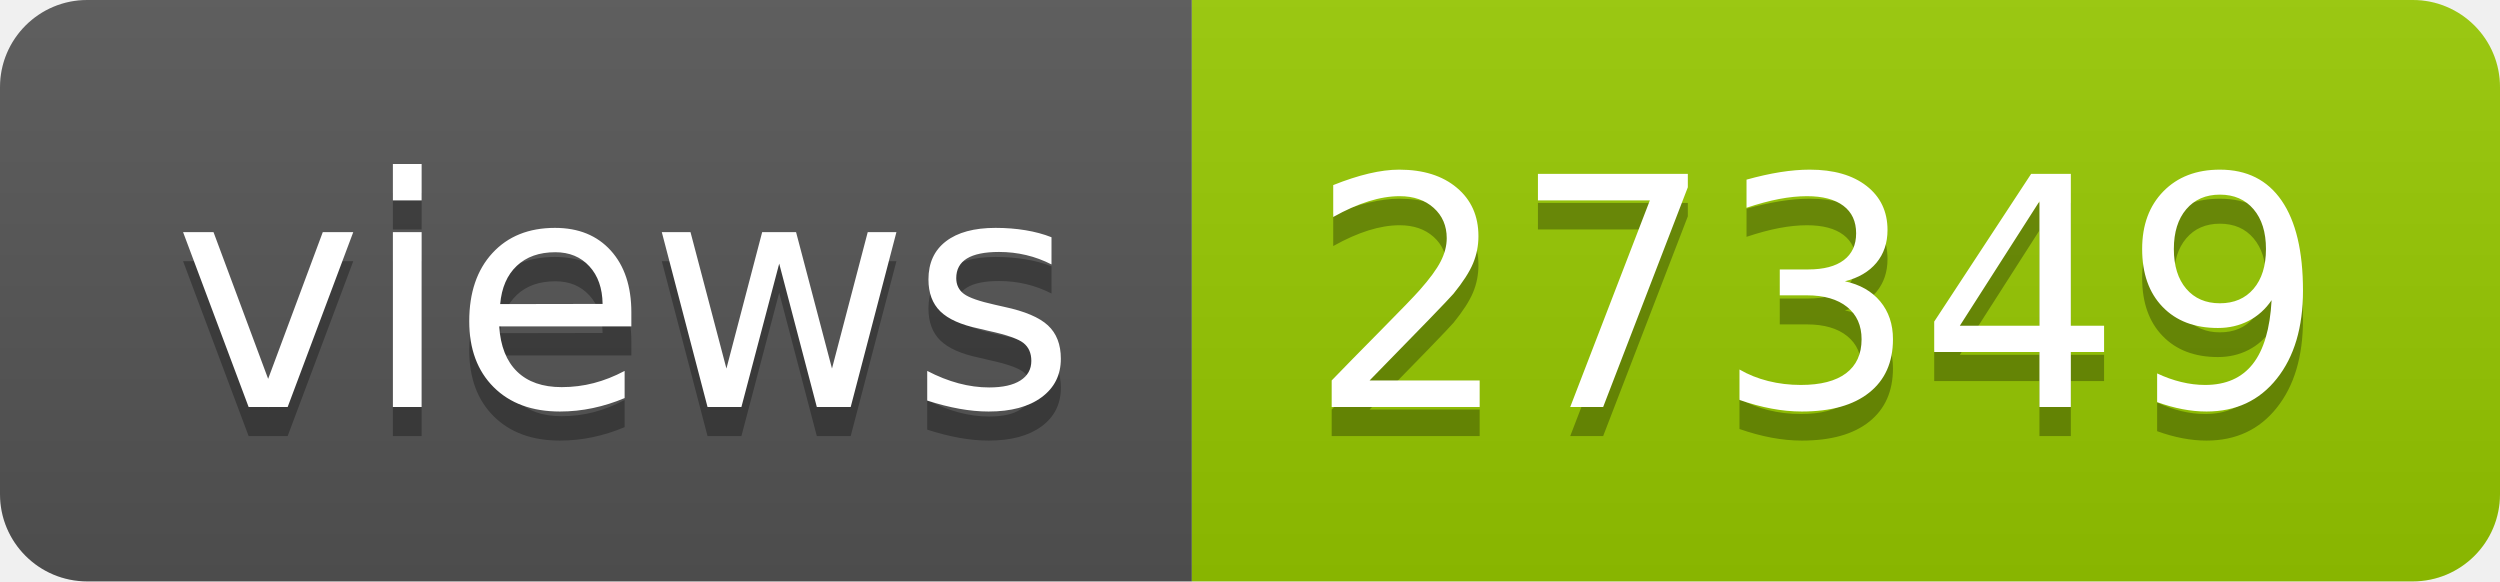
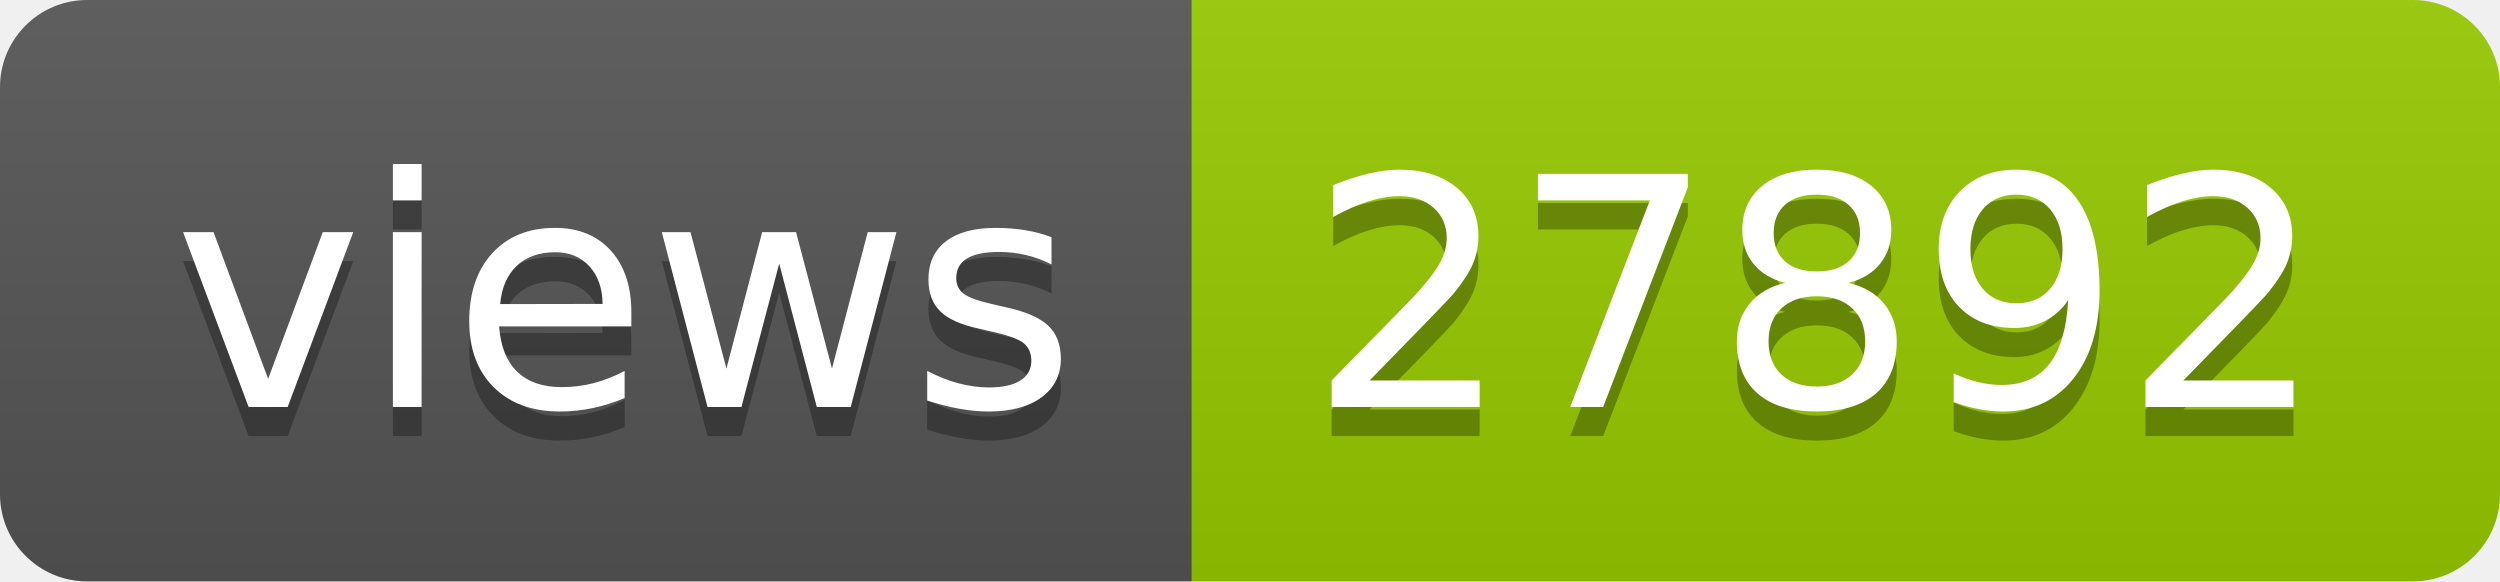
- <svg xmlns="http://www.w3.org/2000/svg" width="86" height="20" role="img" aria-label="views: 27349">
+ <svg xmlns="http://www.w3.org/2000/svg" width="86" height="20" role="img" aria-label="views: 27892">
  <linearGradient id="s" x2="0" y2="100%">
    <stop offset="0" stop-color="#bbb" stop-opacity=".1" />
    <stop offset="1" stop-opacity=".1" />
  </linearGradient>
  <clipPath id="r">
    <rect width="86" height="20" rx="3" fill="#fff" />
  </clipPath>
  <g clip-path="url(#r)">
    <rect width="41" height="20" fill="#555" />
    <rect x="41" width="45" height="20" fill="#97ca00" />
    <rect width="86" height="20" fill="url(#s)" />
  </g>
  <g fill="#fff" text-anchor="middle" font-family="Verdana,Geneva,DejaVu Sans,sans-serif" text-rendering="geometricPrecision" font-size="110">
    <text aria-hidden="true" x="215" y="150" fill="#010101" fill-opacity=".3" transform="scale(.1)" textLength="310">views</text>
    <text x="215" y="140" transform="scale(.1)" fill="#fff" textLength="310">views</text>
-     <text aria-hidden="true" x="625" y="150" fill="#010101" fill-opacity=".3" transform="scale(.1)" textLength="350">27349</text>
-     <text x="625" y="140" transform="scale(.1)" fill="#fff" textLength="350">27349</text>
+     <text aria-hidden="true" x="625" y="150" fill="#010101" fill-opacity=".3" transform="scale(.1)" textLength="350">27892</text>
+     <text x="625" y="140" transform="scale(.1)" fill="#fff" textLength="350">27892</text>
  </g>
</svg>
